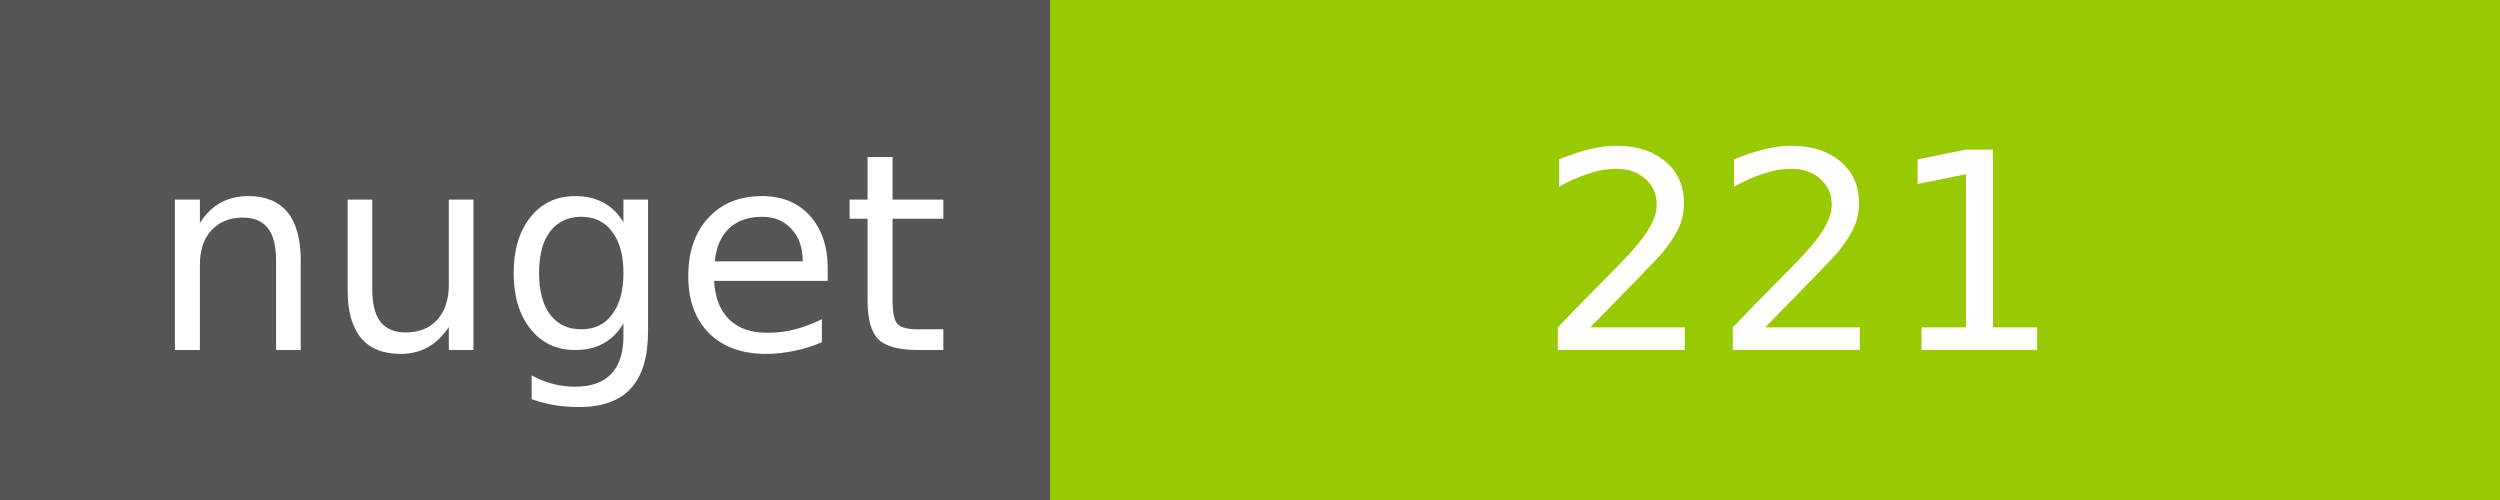
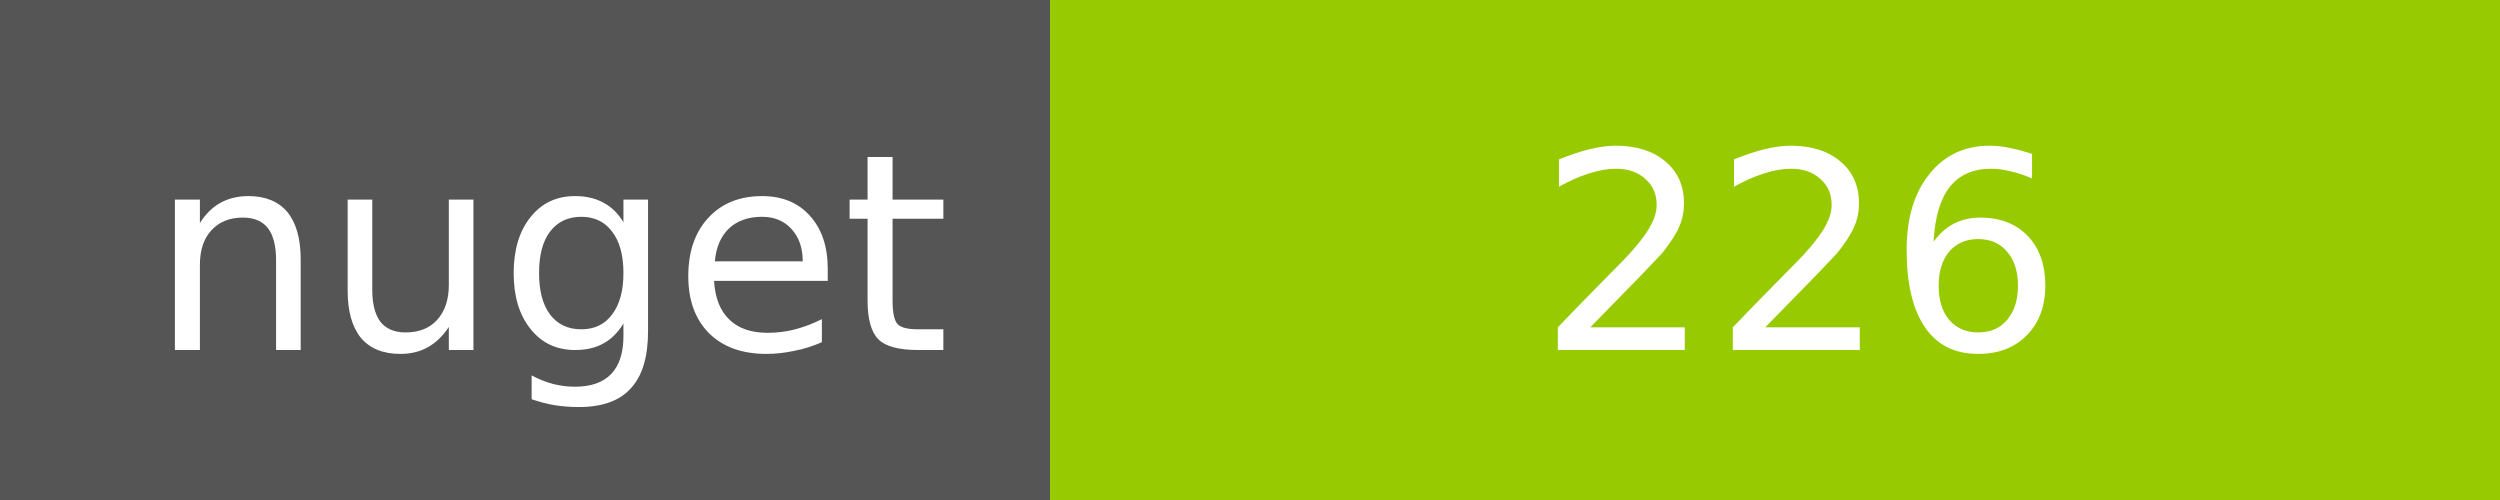
<svg xmlns="http://www.w3.org/2000/svg" width="100" height="20">
  <g shape-rendering="crispEdges">
    <path fill="#555" d="M0 0h42v20H0z" />
    <path fill="#97CA00" d="M42 0h58v20H42z" />
  </g>
  <g fill="#fff" text-anchor="middle" font-family="DejaVu Sans,Verdana,Geneva,sans-serif" font-size="11">
    <text x="22" y="14">nuget</text>
-     <text x="72" y="14">221</text>
+     <text x="72" y="14">226</text>
  </g>
</svg>
